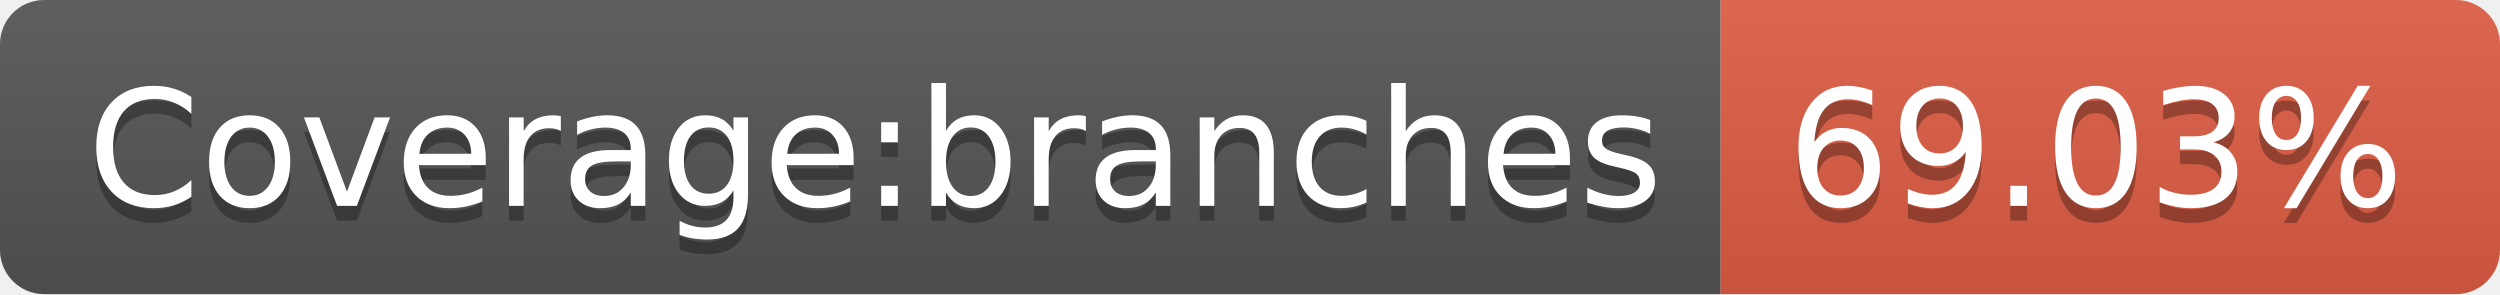
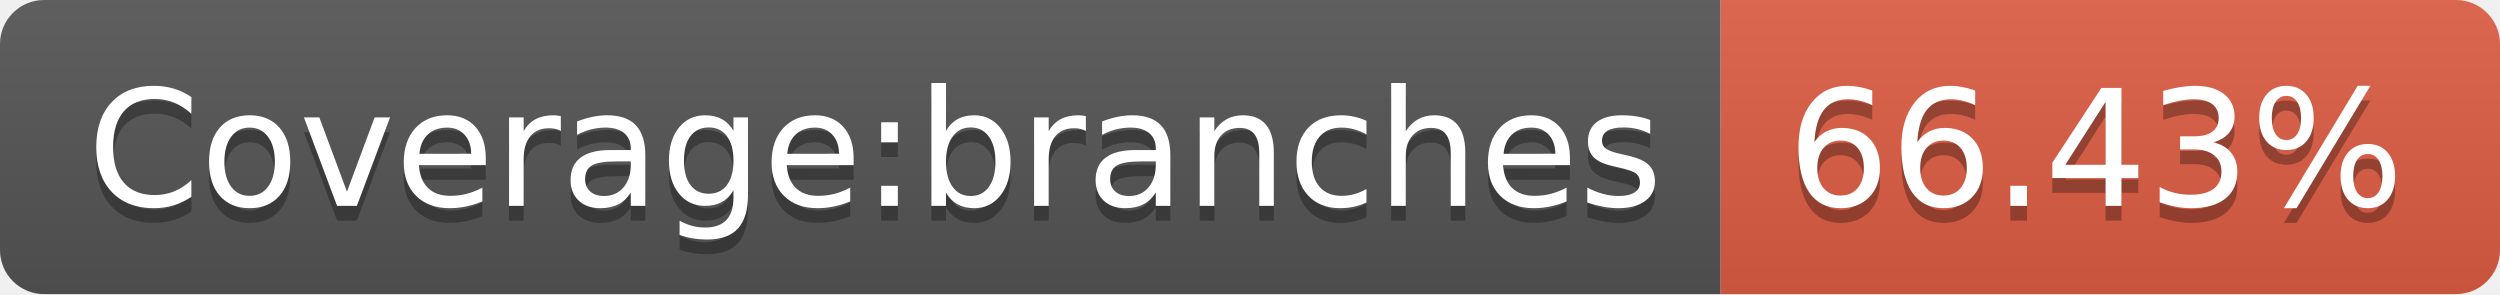
- <svg xmlns="http://www.w3.org/2000/svg" width="170" height="20" role="img" aria-label="Coverage:branches: 69.03%">
+ <svg xmlns="http://www.w3.org/2000/svg" width="170" height="20" role="img" aria-label="Coverage:branches: 66.43%">
  <linearGradient id="s" x2="0" y2="100%">
    <stop offset="0" stop-color="#bbb" stop-opacity=".1" />
    <stop offset="1" stop-opacity=".1" />
  </linearGradient>
  <clipPath id="r">
    <rect width="170" height="20" rx="3" fill="#fff" />
  </clipPath>
  <g clip-path="url(#r)">
    <rect width="117" height="20" fill="#555" />
    <rect x="117" width="53" height="20" fill="#e05d44" />
    <rect width="170" height="20" fill="url(#s)" />
  </g>
  <g fill="#fff" text-anchor="middle" font-family="Verdana,Geneva,DejaVu Sans,sans-serif" text-rendering="geometricPrecision" font-size="110">
    <text aria-hidden="true" x="595" y="150" fill="#010101" fill-opacity=".3" transform="scale(.1)" textLength="1070">Coverage:branches</text>
    <text x="595" y="140" transform="scale(.1)" fill="#fff" textLength="1070">Coverage:branches</text>
-     <text aria-hidden="true" x="1425" y="150" fill="#010101" fill-opacity=".3" transform="scale(.1)" textLength="430">69.03%</text>
-     <text x="1425" y="140" transform="scale(.1)" fill="#fff" textLength="430">69.03%</text>
+     <text aria-hidden="true" x="1425" y="150" fill="#010101" fill-opacity=".3" transform="scale(.1)" textLength="430">66.43%</text>
+     <text x="1425" y="140" transform="scale(.1)" fill="#fff" textLength="430">66.43%</text>
  </g>
</svg>
